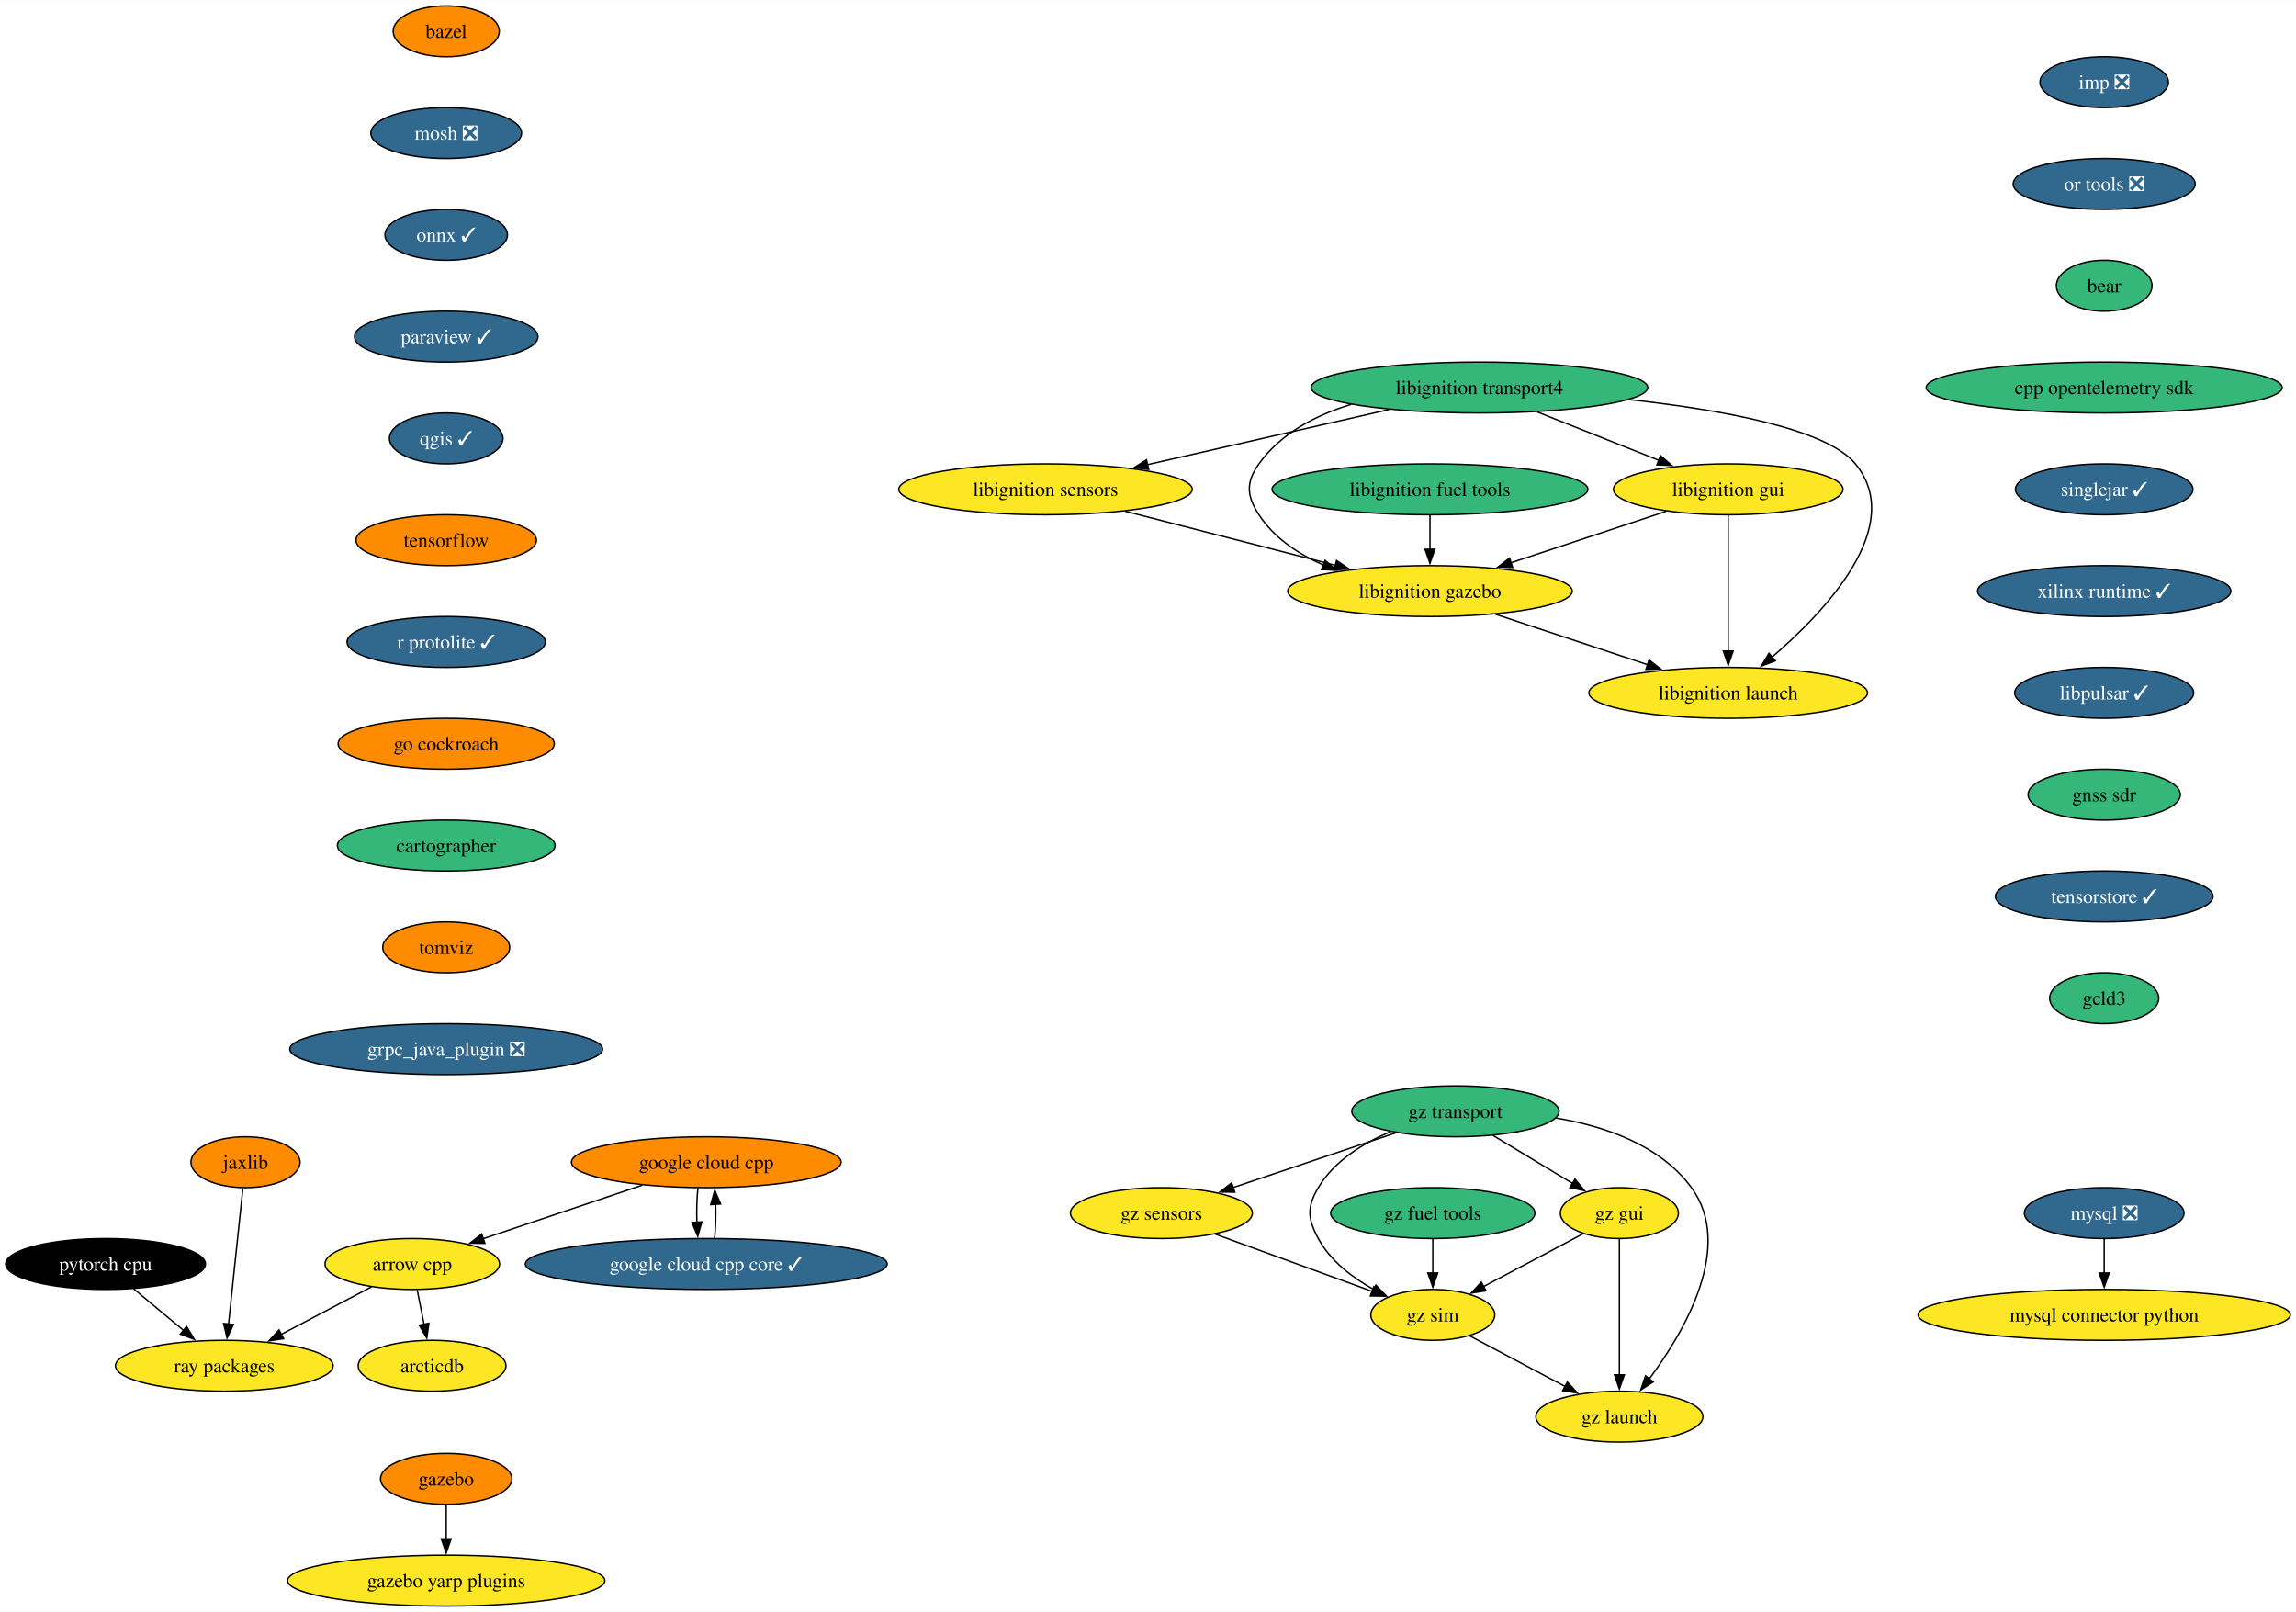
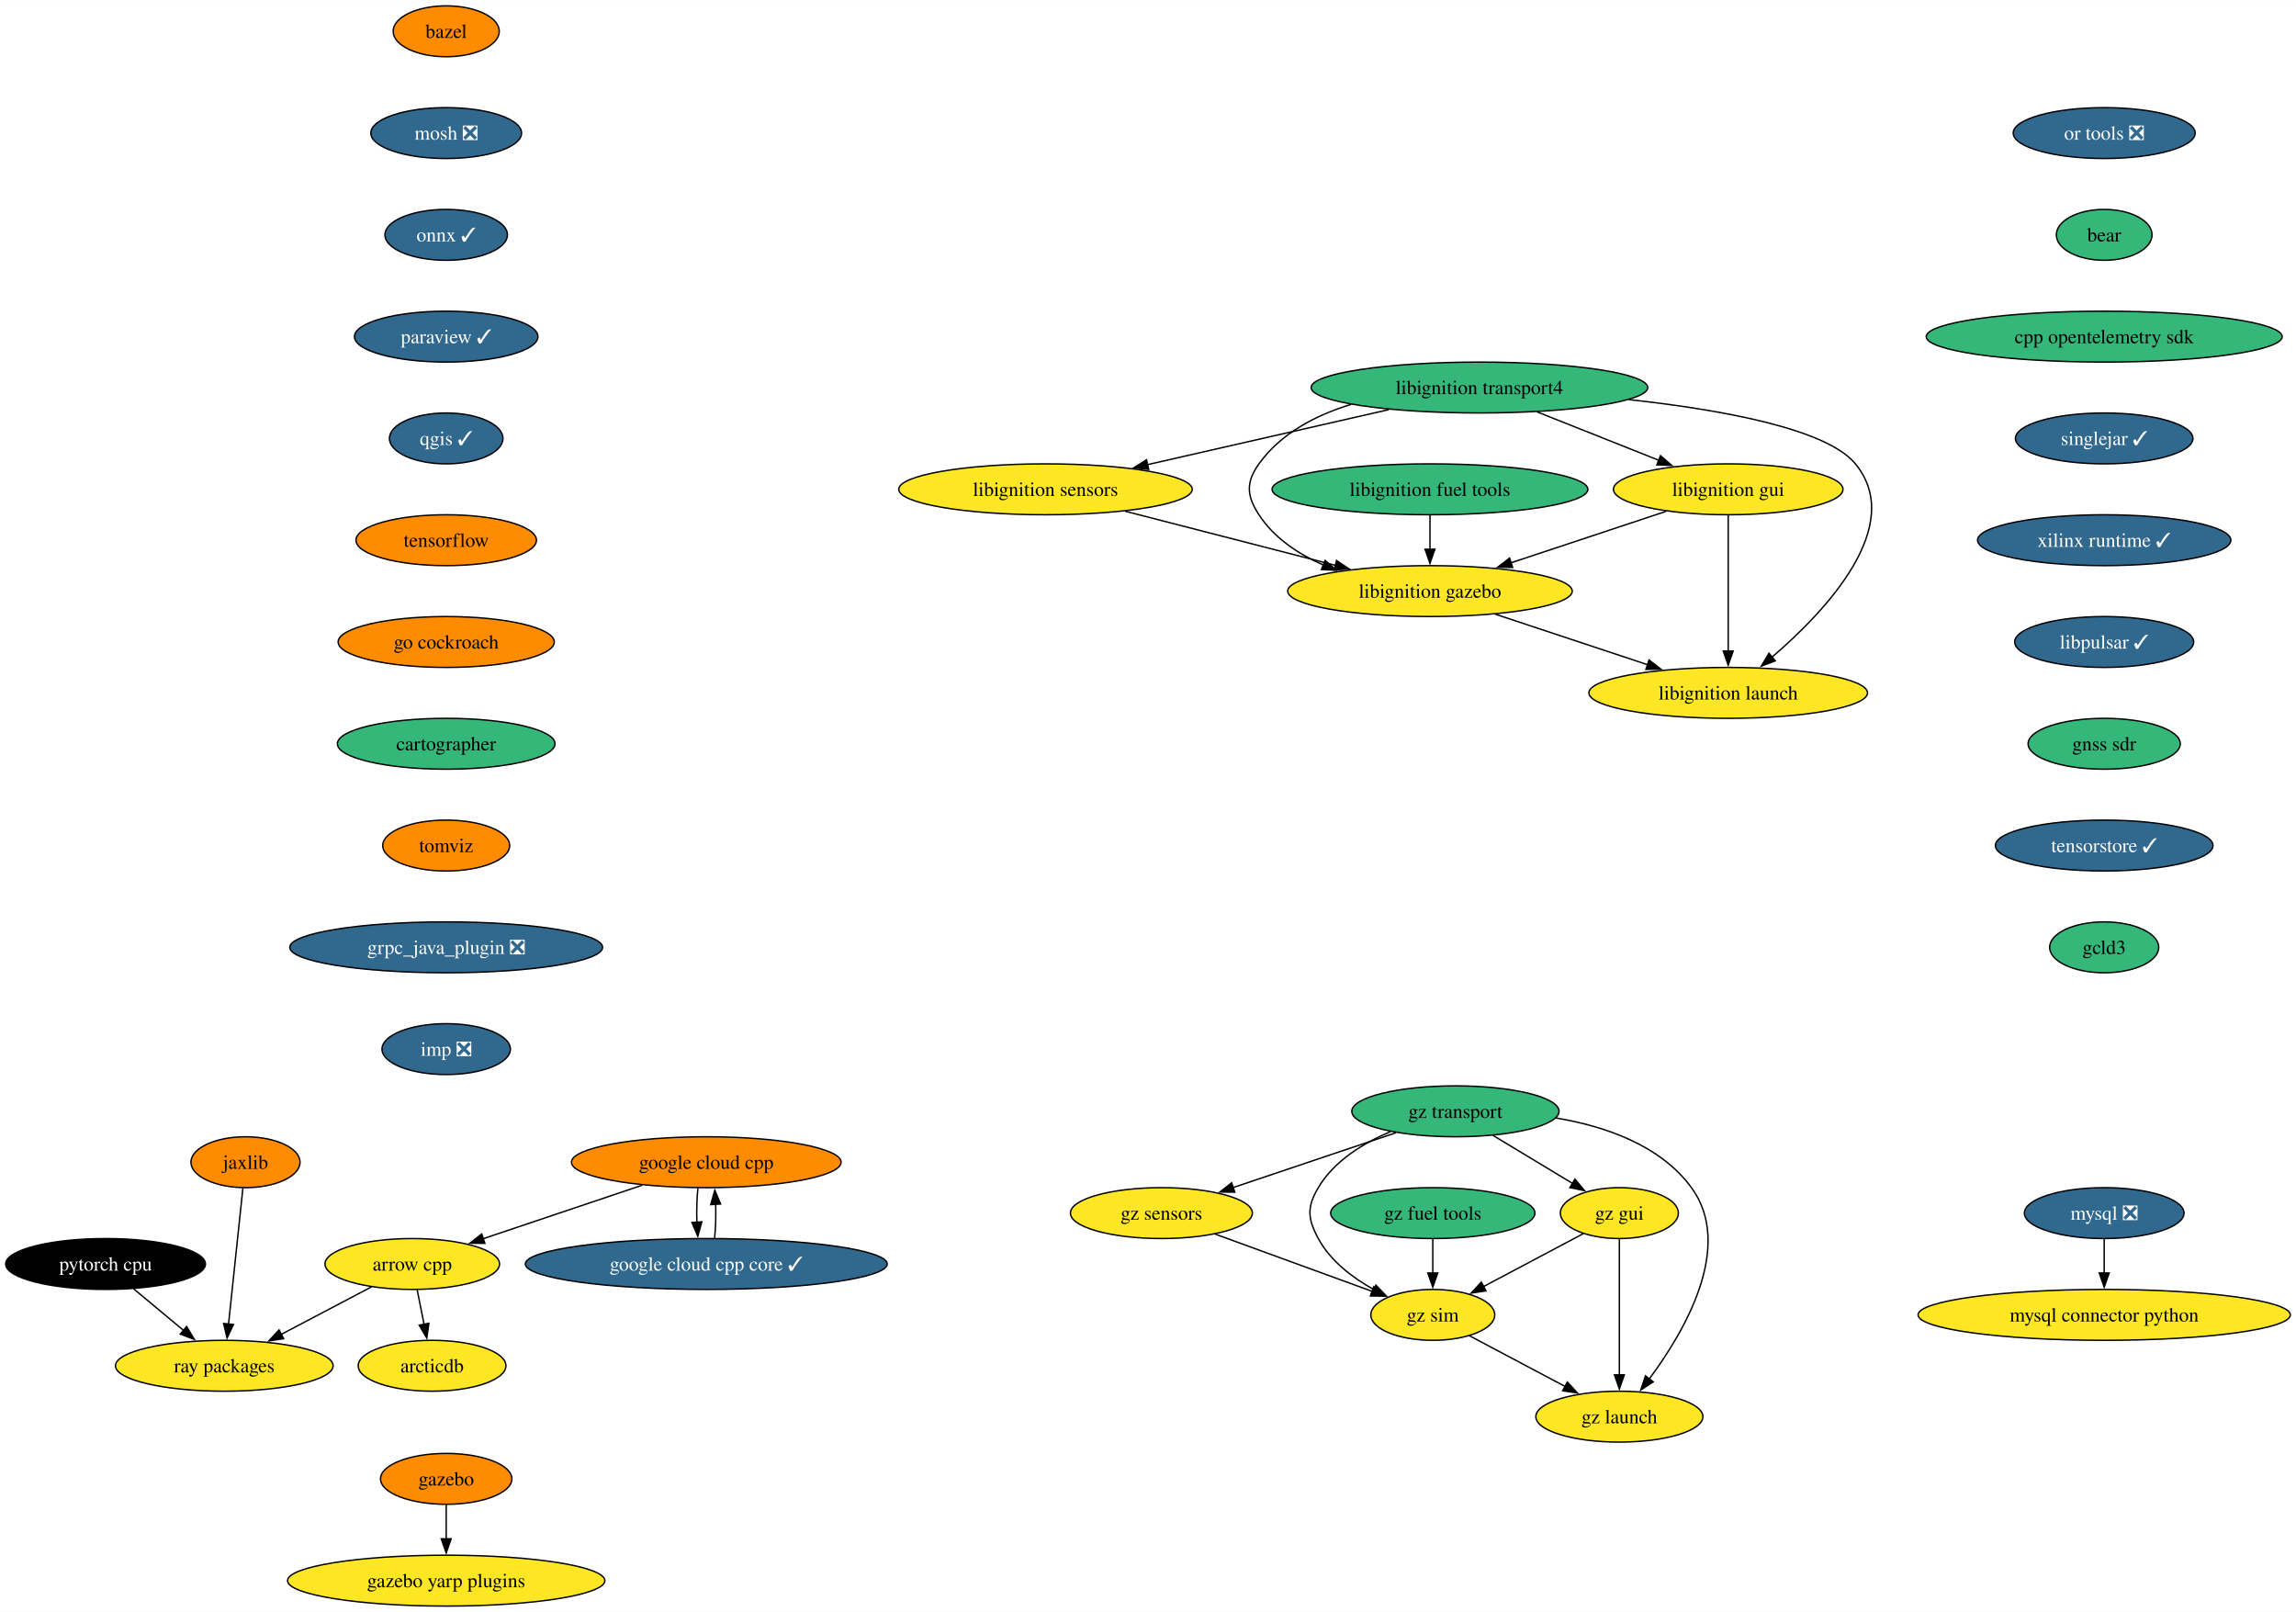
<svg xmlns="http://www.w3.org/2000/svg" xmlns:xlink="http://www.w3.org/1999/xlink" width="1624pt" height="1140pt" viewBox="0.00 0.00 1624.38 1140.00">
  <g id="graph0" class="graph" transform="scale(1 1) rotate(0) translate(4 1136)">
    <polygon fill="white" stroke="none" points="-4,4 -4,-1136 1620.38,-1136 1620.38,4 -4,4" />
    <g id="node1" class="node">
      <g id="a_node1">
        <a xlink:href="https://github.com/conda-forge/arrow-cpp-feedstock" xlink:title="arrow cpp">
          <ellipse fill="#fde725" stroke="black" cx="287.68" cy="-242" rx="61.73" ry="18" />
          <text text-anchor="middle" x="287.68" y="-237.32" font-family="Times,serif" font-size="14.00">arrow cpp</text>
        </a>
      </g>
    </g>
    <g id="node2" class="node">
      <g id="a_node2">
        <a xlink:href="https://github.com/conda-forge/ray-packages-feedstock" xlink:title="ray packages">
          <ellipse fill="#fde725" stroke="black" cx="154.68" cy="-170" rx="76.99" ry="18" />
          <text text-anchor="middle" x="154.68" y="-165.32" font-family="Times,serif" font-size="14.00">ray packages</text>
        </a>
      </g>
    </g>
    <g id="edge1" class="edge">
      <path fill="none" stroke="black" d="M258.82,-225.81C240.12,-215.97 215.52,-203.02 194.91,-192.18" />
      <polygon fill="black" stroke="black" points="196.68,-189.15 186.2,-187.59 193.42,-195.35 196.68,-189.15" />
    </g>
    <g id="node3" class="node">
      <g id="a_node3">
        <a xlink:href="https://github.com/conda-forge/arcticdb-feedstock" xlink:title="arcticdb">
          <ellipse fill="#fde725" stroke="black" cx="301.68" cy="-170" rx="52.26" ry="18" />
          <text text-anchor="middle" x="301.68" y="-165.32" font-family="Times,serif" font-size="14.00">arcticdb</text>
        </a>
      </g>
    </g>
    <g id="edge2" class="edge">
      <path fill="none" stroke="black" d="M291.14,-223.7C292.61,-216.32 294.37,-207.52 296.03,-199.25" />
      <polygon fill="black" stroke="black" points="299.43,-200.08 297.96,-189.59 292.56,-198.71 299.43,-200.08" />
    </g>
    <g id="node4" class="node">
      <g id="a_node4">
        <a xlink:href="https://github.com/conda-forge/bazel-feedstock" xlink:title="bazel">
          <ellipse fill="#ff8c00" stroke="black" cx="311.68" cy="-1114" rx="37.53" ry="18" />
          <text text-anchor="middle" x="311.68" y="-1109.33" font-family="Times,serif" font-size="14.00">bazel</text>
        </a>
      </g>
    </g>
    <g id="node5" class="node">
      <g id="a_node5">
        <a xlink:href="https://github.com/conda-forge/mosh-feedstock/pull/37" xlink:title="mosh ❎">
          <ellipse fill="#31688e" stroke="black" cx="311.68" cy="-1042" rx="53.31" ry="18" />
          <text text-anchor="middle" x="311.68" y="-1037.33" font-family="Times,serif" font-size="14.00" fill="white">mosh ❎</text>
        </a>
      </g>
    </g>
    <g id="node6" class="node">
      <g id="a_node6">
        <a xlink:href="https://github.com/conda-forge/onnx-feedstock/pull/107" xlink:title="onnx ✓">
          <ellipse fill="#31688e" stroke="black" cx="311.68" cy="-970" rx="43.32" ry="18" />
          <text text-anchor="middle" x="311.68" y="-965.33" font-family="Times,serif" font-size="14.00" fill="white">onnx ✓</text>
        </a>
      </g>
    </g>
    <g id="node9" class="node">
      <g id="a_node9">
        <a xlink:href="https://github.com/conda-forge/paraview-feedstock/pull/230" xlink:title="paraview ✓">
          <ellipse fill="#31688e" stroke="black" cx="311.68" cy="-898" rx="64.89" ry="18" />
          <text text-anchor="middle" x="311.68" y="-893.33" font-family="Times,serif" font-size="14.00" fill="white">paraview ✓</text>
        </a>
      </g>
    </g>
    <g id="node7" class="node">
      <g id="a_node7">
        <a xlink:href="https://github.com/conda-forge/mysql-feedstock/pull/92" xlink:title="mysql ❎">
          <ellipse fill="#31688e" stroke="black" cx="1484.68" cy="-278" rx="56.47" ry="18" />
          <text text-anchor="middle" x="1484.68" y="-273.32" font-family="Times,serif" font-size="14.00" fill="white">mysql ❎</text>
        </a>
      </g>
    </g>
    <g id="node8" class="node">
      <g id="a_node8">
        <a xlink:href="https://github.com/conda-forge/mysql-connector-python-feedstock" xlink:title="mysql connector python">
          <ellipse fill="#fde725" stroke="black" cx="1484.68" cy="-206" rx="131.7" ry="18" />
          <text text-anchor="middle" x="1484.68" y="-201.32" font-family="Times,serif" font-size="14.00">mysql connector python</text>
        </a>
      </g>
    </g>
    <g id="edge5" class="edge">
      <path fill="none" stroke="black" d="M1484.68,-259.7C1484.68,-252.41 1484.68,-243.73 1484.68,-235.54" />
      <polygon fill="black" stroke="black" points="1488.18,-235.62 1484.68,-225.62 1481.18,-235.62 1488.18,-235.62" />
    </g>
    <g id="node10" class="node">
      <g id="a_node10">
        <a xlink:href="https://github.com/conda-forge/qgis-feedstock/pull/403" xlink:title="qgis ✓">
          <ellipse fill="#31688e" stroke="black" cx="311.68" cy="-826" rx="40.16" ry="18" />
          <text text-anchor="middle" x="311.68" y="-821.33" font-family="Times,serif" font-size="14.00" fill="white">qgis ✓</text>
        </a>
      </g>
    </g>
    <g id="node11" class="node">
      <g id="a_node11">
        <a xlink:href="https://github.com/conda-forge/tensorflow-feedstock" xlink:title="tensorflow">
          <ellipse fill="#ff8c00" stroke="black" cx="311.68" cy="-754" rx="63.84" ry="18" />
          <text text-anchor="middle" x="311.68" y="-749.33" font-family="Times,serif" font-size="14.00">tensorflow</text>
        </a>
      </g>
    </g>
    <g id="node12" class="node">
      <g id="a_node12">
-         <a xlink:href="https://github.com/conda-forge/r-protolite-feedstock/pull/37" xlink:title="r protolite ✓">
-           <ellipse fill="#31688e" stroke="black" cx="311.68" cy="-682" rx="70.15" ry="18" />
-           <text text-anchor="middle" x="311.68" y="-677.33" font-family="Times,serif" font-size="14.00" fill="white">r protolite ✓</text>
+         <a xlink:href="https://github.com/conda-forge/go-cockroach-feedstock" xlink:title="go cockroach">
+           <ellipse fill="#ff8c00" stroke="black" cx="311.68" cy="-682" rx="76.46" ry="18" />
+           <text text-anchor="middle" x="311.68" y="-677.33" font-family="Times,serif" font-size="14.00">go cockroach</text>
+         </a>
+       </g>
+     </g>
+     <g id="node25" class="node">
+       <g id="a_node25">
+         <a xlink:href="https://github.com/conda-forge/cartographer-feedstock" xlink:title="cartographer">
+           <ellipse fill="#35b779" stroke="black" cx="311.68" cy="-610" rx="76.99" ry="18" />
+           <text text-anchor="middle" x="311.68" y="-605.33" font-family="Times,serif" font-size="14.00">cartographer</text>
        </a>
      </g>
    </g>
    <g id="node13" class="node">
      <g id="a_node13">
-         <a xlink:href="https://github.com/conda-forge/go-cockroach-feedstock" xlink:title="go cockroach">
-           <ellipse fill="#ff8c00" stroke="black" cx="311.68" cy="-610" rx="76.46" ry="18" />
-           <text text-anchor="middle" x="311.68" y="-605.33" font-family="Times,serif" font-size="14.00">go cockroach</text>
-         </a>
-       </g>
-     </g>
-     <g id="node26" class="node">
-       <g id="a_node26">
-         <a xlink:href="https://github.com/conda-forge/cartographer-feedstock" xlink:title="cartographer">
-           <ellipse fill="#35b779" stroke="black" cx="311.68" cy="-538" rx="76.99" ry="18" />
-           <text text-anchor="middle" x="311.68" y="-533.33" font-family="Times,serif" font-size="14.00">cartographer</text>
-         </a>
-       </g>
-     </g>
-     <g id="node14" class="node">
-       <g id="a_node14">
        <a xlink:href="https://github.com/conda-forge/pytorch-cpu-feedstock" xlink:title="pytorch cpu">
          <ellipse fill="#000000" stroke="black" cx="70.68" cy="-242" rx="70.68" ry="18" />
          <text text-anchor="middle" x="70.68" y="-237.32" font-family="Times,serif" font-size="14.00" fill="white">pytorch cpu</text>
        </a>
      </g>
    </g>
-     <g id="edge11" class="edge">
+     <g id="edge10" class="edge">
      <path fill="none" stroke="black" d="M90.58,-224.41C101.18,-215.58 114.39,-204.57 126.06,-194.84" />
      <polygon fill="black" stroke="black" points="128.02,-197.77 133.46,-188.68 123.53,-192.39 128.02,-197.77" />
    </g>
-     <g id="node15" class="node">
-       <g id="a_node15">
+     <g id="node14" class="node">
+       <g id="a_node14">
        <a xlink:href="https://github.com/conda-forge/jaxlib-feedstock" xlink:title="jaxlib">
          <ellipse fill="#ff8c00" stroke="black" cx="169.68" cy="-314" rx="38.58" ry="18" />
          <text text-anchor="middle" x="169.68" y="-309.32" font-family="Times,serif" font-size="14.00">jaxlib</text>
        </a>
      </g>
    </g>
-     <g id="edge12" class="edge">
+     <g id="edge11" class="edge">
      <path fill="none" stroke="black" d="M167.84,-295.59C165.3,-271.61 160.71,-228.14 157.68,-199.42" />
      <polygon fill="black" stroke="black" points="161.17,-199.19 156.64,-189.62 154.21,-199.93 161.17,-199.19" />
    </g>
-     <g id="node16" class="node">
-       <g id="a_node16">
+     <g id="node15" class="node">
+       <g id="a_node15">
        <a xlink:href="https://github.com/conda-forge/libignition-transport4-feedstock" xlink:title="libignition transport4">
          <ellipse fill="#35b779" stroke="black" cx="1042.68" cy="-862" rx="119.08" ry="18" />
          <text text-anchor="middle" x="1042.68" y="-857.33" font-family="Times,serif" font-size="14.00">libignition transport4</text>
        </a>
      </g>
    </g>
-     <g id="node17" class="node">
-       <g id="a_node17">
+     <g id="node16" class="node">
+       <g id="a_node16">
        <a xlink:href="https://github.com/conda-forge/libignition-sensors-feedstock" xlink:title="libignition sensors">
          <ellipse fill="#fde725" stroke="black" cx="735.68" cy="-790" rx="103.82" ry="18" />
          <text text-anchor="middle" x="735.68" y="-785.33" font-family="Times,serif" font-size="14.00">libignition sensors</text>
        </a>
      </g>
    </g>
-     <g id="edge13" class="edge">
+     <g id="edge12" class="edge">
      <path fill="none" stroke="black" d="M978.69,-846.41C928.84,-835.04 859.63,-819.26 807.81,-807.45" />
      <polygon fill="black" stroke="black" points="808.7,-804.06 798.18,-805.25 807.15,-810.89 808.7,-804.06" />
    </g>
-     <g id="node18" class="node">
-       <g id="a_node18">
+     <g id="node17" class="node">
+       <g id="a_node17">
        <a xlink:href="https://github.com/conda-forge/libignition-gui-feedstock" xlink:title="libignition gui">
          <ellipse fill="#fde725" stroke="black" cx="1218.68" cy="-790" rx="81.2" ry="18" />
          <text text-anchor="middle" x="1218.68" y="-785.33" font-family="Times,serif" font-size="14.00">libignition gui</text>
        </a>
      </g>
    </g>
-     <g id="edge14" class="edge">
+     <g id="edge13" class="edge">
      <path fill="none" stroke="black" d="M1083.5,-844.76C1109.22,-834.53 1142.59,-821.26 1169.74,-810.46" />
      <polygon fill="black" stroke="black" points="1170.78,-813.82 1178.78,-806.87 1168.2,-807.31 1170.78,-813.82" />
    </g>
-     <g id="node19" class="node">
-       <g id="a_node19">
+     <g id="node18" class="node">
+       <g id="a_node18">
        <a xlink:href="https://github.com/conda-forge/libignition-gazebo-feedstock" xlink:title="libignition gazebo">
          <ellipse fill="#fde725" stroke="black" cx="1007.68" cy="-718" rx="100.66" ry="18" />
          <text text-anchor="middle" x="1007.68" y="-713.33" font-family="Times,serif" font-size="14.00">libignition gazebo</text>
        </a>
      </g>
    </g>
-     <g id="edge15" class="edge">
+     <g id="edge14" class="edge">
      <path fill="none" stroke="black" d="M951.91,-850.08C926.72,-842.39 902.08,-829.51 886.68,-808 877.36,-794.99 877.92,-785.39 886.68,-772 897.37,-755.63 914.37,-744.29 932.28,-736.44" />
      <polygon fill="black" stroke="black" points="933.49,-739.72 941.48,-732.77 930.9,-733.22 933.49,-739.72" />
    </g>
-     <g id="node20" class="node">
-       <g id="a_node20">
+     <g id="node19" class="node">
+       <g id="a_node19">
        <a xlink:href="https://github.com/conda-forge/libignition-launch-feedstock" xlink:title="libignition launch">
          <ellipse fill="#fde725" stroke="black" cx="1218.68" cy="-646" rx="98.56" ry="18" />
          <text text-anchor="middle" x="1218.68" y="-641.33" font-family="Times,serif" font-size="14.00">libignition launch</text>
        </a>
      </g>
    </g>
-     <g id="edge16" class="edge">
+     <g id="edge15" class="edge">
      <path fill="none" stroke="black" d="M1148.41,-853.46C1213.47,-846.36 1288.22,-832.94 1308.68,-808 1344.65,-764.15 1287.77,-703.92 1249.3,-670.96" />
      <polygon fill="black" stroke="black" points="1252.01,-668.66 1242.1,-664.93 1247.52,-674.03 1252.01,-668.66" />
    </g>
-     <g id="edge17" class="edge">
+     <g id="edge16" class="edge">
      <path fill="none" stroke="black" d="M792.03,-774.5C835.3,-763.36 895.18,-747.95 940.86,-736.19" />
      <polygon fill="black" stroke="black" points="941.58,-739.62 950.39,-733.74 939.83,-732.85 941.58,-739.62" />
    </g>
-     <g id="edge18" class="edge">
+     <g id="edge17" class="edge">
      <path fill="none" stroke="black" d="M1174.7,-774.41C1142.88,-763.85 1099.57,-749.49 1065.03,-738.03" />
      <polygon fill="black" stroke="black" points="1066.18,-734.72 1055.59,-734.9 1063.98,-741.37 1066.18,-734.72" />
    </g>
-     <g id="edge19" class="edge">
+     <g id="edge18" class="edge">
      <path fill="none" stroke="black" d="M1218.68,-771.59C1218.68,-747.61 1218.68,-704.14 1218.68,-675.42" />
      <polygon fill="black" stroke="black" points="1222.18,-675.62 1218.68,-665.62 1215.18,-675.62 1222.18,-675.62" />
    </g>
-     <g id="edge20" class="edge">
+     <g id="edge19" class="edge">
      <path fill="none" stroke="black" d="M1053.98,-701.64C1085.72,-691.11 1128.04,-677.07 1161.83,-665.86" />
      <polygon fill="black" stroke="black" points="1162.65,-669.27 1171.04,-662.8 1160.45,-662.63 1162.65,-669.27" />
    </g>
-     <g id="node21" class="node">
-       <g id="a_node21">
+     <g id="node20" class="node">
+       <g id="a_node20">
        <a xlink:href="https://github.com/conda-forge/gazebo-feedstock" xlink:title="gazebo">
          <ellipse fill="#ff8c00" stroke="black" cx="311.68" cy="-90" rx="46.47" ry="18" />
          <text text-anchor="middle" x="311.68" y="-85.33" font-family="Times,serif" font-size="14.00">gazebo</text>
        </a>
      </g>
    </g>
-     <g id="node22" class="node">
-       <g id="a_node22">
+     <g id="node21" class="node">
+       <g id="a_node21">
        <a xlink:href="https://github.com/conda-forge/gazebo-yarp-plugins-feedstock" xlink:title="gazebo yarp plugins">
          <ellipse fill="#fde725" stroke="black" cx="311.68" cy="-18" rx="112.24" ry="18" />
          <text text-anchor="middle" x="311.68" y="-13.32" font-family="Times,serif" font-size="14.00">gazebo yarp plugins</text>
        </a>
      </g>
    </g>
-     <g id="edge21" class="edge">
+     <g id="edge20" class="edge">
      <path fill="none" stroke="black" d="M311.68,-71.7C311.68,-64.41 311.68,-55.73 311.68,-47.54" />
      <polygon fill="black" stroke="black" points="315.18,-47.62 311.68,-37.62 308.18,-47.62 315.18,-47.62" />
    </g>
-     <g id="node23" class="node">
-       <g id="a_node23">
+     <g id="node22" class="node">
+       <g id="a_node22">
        <a xlink:href="https://github.com/conda-forge/libignition-fuel-tools-feedstock" xlink:title="libignition fuel tools">
          <ellipse fill="#35b779" stroke="black" cx="1007.68" cy="-790" rx="111.71" ry="18" />
          <text text-anchor="middle" x="1007.68" y="-785.33" font-family="Times,serif" font-size="14.00">libignition fuel tools</text>
        </a>
      </g>
    </g>
-     <g id="edge22" class="edge">
+     <g id="edge21" class="edge">
      <path fill="none" stroke="black" d="M1007.68,-771.7C1007.68,-764.41 1007.68,-755.73 1007.68,-747.54" />
      <polygon fill="black" stroke="black" points="1011.18,-747.62 1007.68,-737.62 1004.18,-747.62 1011.18,-747.62" />
    </g>
-     <g id="node24" class="node">
-       <g id="a_node24">
+     <g id="node23" class="node">
+       <g id="a_node23">
        <a xlink:href="https://github.com/conda-forge/google-cloud-cpp-feedstock" xlink:title="google cloud cpp">
          <ellipse fill="#ff8c00" stroke="black" cx="495.68" cy="-314" rx="95.4" ry="18" />
          <text text-anchor="middle" x="495.68" y="-309.32" font-family="Times,serif" font-size="14.00">google cloud cpp</text>
        </a>
      </g>
    </g>
-     <g id="edge23" class="edge">
+     <g id="edge22" class="edge">
      <path fill="none" stroke="black" d="M450.29,-297.72C417.06,-286.54 372,-271.38 337.73,-259.85" />
      <polygon fill="black" stroke="black" points="339.04,-256.59 328.45,-256.72 336.81,-263.23 339.04,-256.59" />
    </g>
-     <g id="node25" class="node">
-       <g id="a_node25">
+     <g id="node24" class="node">
+       <g id="a_node24">
        <a xlink:href="https://github.com/conda-forge/google-cloud-cpp-core-feedstock/pull/6" xlink:title="google cloud cpp core ✓">
          <ellipse fill="#31688e" stroke="black" cx="495.68" cy="-242" rx="128.02" ry="18" />
          <text text-anchor="middle" x="495.68" y="-237.32" font-family="Times,serif" font-size="14.00" fill="white">google cloud cpp core ✓</text>
        </a>
      </g>
    </g>
-     <g id="edge24" class="edge">
+     <g id="edge23" class="edge">
      <path fill="none" stroke="black" d="M489.76,-295.7C489.01,-288.41 488.76,-279.73 489.03,-271.54" />
      <polygon fill="black" stroke="black" points="492.52,-271.82 489.68,-261.61 485.53,-271.36 492.52,-271.82" />
    </g>
-     <g id="edge25" class="edge">
+     <g id="edge24" class="edge">
      <path fill="none" stroke="black" d="M501.57,-260.1C502.33,-267.37 502.58,-276.04 502.33,-284.24" />
      <polygon fill="black" stroke="black" points="498.84,-283.98 501.69,-294.19 505.82,-284.43 498.84,-283.98" />
    </g>
+     <g id="node26" class="node">
+       <g id="a_node26">
+         <a xlink:href="https://github.com/conda-forge/tomviz-feedstock" xlink:title="tomviz">
+           <ellipse fill="#ff8c00" stroke="black" cx="311.68" cy="-538" rx="44.9" ry="18" />
+           <text text-anchor="middle" x="311.68" y="-533.33" font-family="Times,serif" font-size="14.00">tomviz</text>
+         </a>
+       </g>
+     </g>
    <g id="node27" class="node">
      <g id="a_node27">
-         <a xlink:href="https://github.com/conda-forge/tomviz-feedstock" xlink:title="tomviz">
-           <ellipse fill="#ff8c00" stroke="black" cx="311.68" cy="-466" rx="44.9" ry="18" />
-           <text text-anchor="middle" x="311.68" y="-461.32" font-family="Times,serif" font-size="14.00">tomviz</text>
+         <a xlink:href="https://github.com/conda-forge/grpc_java_plugin-feedstock/pull/77" xlink:title="grpc_java_plugin ❎">
+           <ellipse fill="#31688e" stroke="black" cx="311.68" cy="-466" rx="110.66" ry="18" />
+           <text text-anchor="middle" x="311.68" y="-461.32" font-family="Times,serif" font-size="14.00" fill="white">grpc_java_plugin ❎</text>
        </a>
      </g>
    </g>
    <g id="node28" class="node">
      <g id="a_node28">
-         <a xlink:href="https://github.com/conda-forge/grpc_java_plugin-feedstock/pull/77" xlink:title="grpc_java_plugin ❎">
-           <ellipse fill="#31688e" stroke="black" cx="311.68" cy="-394" rx="110.66" ry="18" />
-           <text text-anchor="middle" x="311.68" y="-389.32" font-family="Times,serif" font-size="14.00" fill="white">grpc_java_plugin ❎</text>
+         <a xlink:href="https://github.com/conda-forge/imp-feedstock/pull/41" xlink:title="imp ❎">
+           <ellipse fill="#31688e" stroke="black" cx="311.68" cy="-394" rx="45.42" ry="18" />
+           <text text-anchor="middle" x="311.68" y="-389.32" font-family="Times,serif" font-size="14.00" fill="white">imp ❎</text>
        </a>
      </g>
    </g>
    <g id="node29" class="node">
      <g id="a_node29">
-         <a xlink:href="https://github.com/conda-forge/imp-feedstock/pull/41" xlink:title="imp ❎">
-           <ellipse fill="#31688e" stroke="black" cx="1484.68" cy="-1078" rx="45.42" ry="18" />
-           <text text-anchor="middle" x="1484.68" y="-1073.33" font-family="Times,serif" font-size="14.00" fill="white">imp ❎</text>
+         <a xlink:href="https://github.com/conda-forge/or-tools-feedstock/pull/54" xlink:title="or tools ❎">
+           <ellipse fill="#31688e" stroke="black" cx="1484.68" cy="-1042" rx="64.36" ry="18" />
+           <text text-anchor="middle" x="1484.68" y="-1037.33" font-family="Times,serif" font-size="14.00" fill="white">or tools ❎</text>
        </a>
      </g>
    </g>
    <g id="node30" class="node">
      <g id="a_node30">
-         <a xlink:href="https://github.com/conda-forge/or-tools-feedstock/pull/54" xlink:title="or tools ❎">
-           <ellipse fill="#31688e" stroke="black" cx="1484.68" cy="-1006" rx="64.36" ry="18" />
-           <text text-anchor="middle" x="1484.68" y="-1001.33" font-family="Times,serif" font-size="14.00" fill="white">or tools ❎</text>
+         <a xlink:href="https://github.com/conda-forge/bear-feedstock" xlink:title="bear">
+           <ellipse fill="#35b779" stroke="black" cx="1484.68" cy="-970" rx="33.85" ry="18" />
+           <text text-anchor="middle" x="1484.68" y="-965.33" font-family="Times,serif" font-size="14.00">bear</text>
        </a>
      </g>
    </g>
    <g id="node31" class="node">
      <g id="a_node31">
-         <a xlink:href="https://github.com/conda-forge/bear-feedstock" xlink:title="bear">
-           <ellipse fill="#35b779" stroke="black" cx="1484.68" cy="-934" rx="33.85" ry="18" />
-           <text text-anchor="middle" x="1484.68" y="-929.33" font-family="Times,serif" font-size="14.00">bear</text>
+         <a xlink:href="https://github.com/conda-forge/cpp-opentelemetry-sdk-feedstock" xlink:title="cpp opentelemetry sdk">
+           <ellipse fill="#35b779" stroke="black" cx="1484.68" cy="-898" rx="125.92" ry="18" />
+           <text text-anchor="middle" x="1484.68" y="-893.33" font-family="Times,serif" font-size="14.00">cpp opentelemetry sdk</text>
        </a>
      </g>
    </g>
    <g id="node32" class="node">
      <g id="a_node32">
-         <a xlink:href="https://github.com/conda-forge/cpp-opentelemetry-sdk-feedstock" xlink:title="cpp opentelemetry sdk">
-           <ellipse fill="#35b779" stroke="black" cx="1484.68" cy="-862" rx="125.92" ry="18" />
-           <text text-anchor="middle" x="1484.68" y="-857.33" font-family="Times,serif" font-size="14.00">cpp opentelemetry sdk</text>
+         <a xlink:href="https://github.com/conda-forge/singlejar-feedstock/pull/43" xlink:title="singlejar ✓">
+           <ellipse fill="#31688e" stroke="black" cx="1484.68" cy="-826" rx="62.78" ry="18" />
+           <text text-anchor="middle" x="1484.68" y="-821.33" font-family="Times,serif" font-size="14.00" fill="white">singlejar ✓</text>
        </a>
      </g>
    </g>
    <g id="node33" class="node">
      <g id="a_node33">
-         <a xlink:href="https://github.com/conda-forge/singlejar-feedstock/pull/43" xlink:title="singlejar ✓">
-           <ellipse fill="#31688e" stroke="black" cx="1484.68" cy="-790" rx="62.78" ry="18" />
-           <text text-anchor="middle" x="1484.68" y="-785.33" font-family="Times,serif" font-size="14.00" fill="white">singlejar ✓</text>
+         <a xlink:href="https://github.com/conda-forge/xilinx-runtime-feedstock/pull/30" xlink:title="xilinx runtime ✓">
+           <ellipse fill="#31688e" stroke="black" cx="1484.68" cy="-754" rx="89.61" ry="18" />
+           <text text-anchor="middle" x="1484.68" y="-749.33" font-family="Times,serif" font-size="14.00" fill="white">xilinx runtime ✓</text>
        </a>
      </g>
    </g>
    <g id="node34" class="node">
      <g id="a_node34">
-         <a xlink:href="https://github.com/conda-forge/xilinx-runtime-feedstock/pull/30" xlink:title="xilinx runtime ✓">
-           <ellipse fill="#31688e" stroke="black" cx="1484.68" cy="-718" rx="89.61" ry="18" />
-           <text text-anchor="middle" x="1484.68" y="-713.33" font-family="Times,serif" font-size="14.00" fill="white">xilinx runtime ✓</text>
+         <a xlink:href="https://github.com/conda-forge/libpulsar-feedstock/pull/13" xlink:title="libpulsar ✓">
+           <ellipse fill="#31688e" stroke="black" cx="1484.68" cy="-682" rx="63.31" ry="18" />
+           <text text-anchor="middle" x="1484.68" y="-677.33" font-family="Times,serif" font-size="14.00" fill="white">libpulsar ✓</text>
+         </a>
+       </g>
+     </g>
+     <g id="node41" class="node">
+       <g id="a_node41">
+         <a xlink:href="https://github.com/conda-forge/gnss-sdr-feedstock" xlink:title="gnss sdr">
+           <ellipse fill="#35b779" stroke="black" cx="1484.68" cy="-610" rx="53.84" ry="18" />
+           <text text-anchor="middle" x="1484.68" y="-605.33" font-family="Times,serif" font-size="14.00">gnss sdr</text>
        </a>
      </g>
    </g>
    <g id="node35" class="node">
      <g id="a_node35">
-         <a xlink:href="https://github.com/conda-forge/libpulsar-feedstock/pull/13" xlink:title="libpulsar ✓">
-           <ellipse fill="#31688e" stroke="black" cx="1484.68" cy="-646" rx="63.31" ry="18" />
-           <text text-anchor="middle" x="1484.68" y="-641.33" font-family="Times,serif" font-size="14.00" fill="white">libpulsar ✓</text>
-         </a>
-       </g>
-     </g>
-     <g id="node42" class="node">
-       <g id="a_node42">
-         <a xlink:href="https://github.com/conda-forge/gnss-sdr-feedstock" xlink:title="gnss sdr">
-           <ellipse fill="#35b779" stroke="black" cx="1484.68" cy="-574" rx="53.84" ry="18" />
-           <text text-anchor="middle" x="1484.68" y="-569.33" font-family="Times,serif" font-size="14.00">gnss sdr</text>
-         </a>
-       </g>
-     </g>
-     <g id="node36" class="node">
-       <g id="a_node36">
        <a xlink:href="https://github.com/conda-forge/gz-transport-feedstock" xlink:title="gz transport">
          <ellipse fill="#35b779" stroke="black" cx="1025.68" cy="-350" rx="73.3" ry="18" />
          <text text-anchor="middle" x="1025.68" y="-345.32" font-family="Times,serif" font-size="14.00">gz transport</text>
        </a>
      </g>
    </g>
-     <g id="node37" class="node">
-       <g id="a_node37">
+     <g id="node36" class="node">
+       <g id="a_node36">
        <a xlink:href="https://github.com/conda-forge/gz-gui-feedstock" xlink:title="gz gui">
          <ellipse fill="#fde725" stroke="black" cx="1141.68" cy="-278" rx="41.74" ry="18" />
          <text text-anchor="middle" x="1141.68" y="-273.32" font-family="Times,serif" font-size="14.00">gz gui</text>
        </a>
      </g>
    </g>
-     <g id="edge35" class="edge">
+     <g id="edge34" class="edge">
      <path fill="none" stroke="black" d="M1052.29,-332.94C1069.11,-322.79 1090.96,-309.6 1108.85,-298.81" />
      <polygon fill="black" stroke="black" points="1110.28,-302.03 1117.03,-293.87 1106.66,-296.04 1110.28,-302.03" />
    </g>
-     <g id="node38" class="node">
-       <g id="a_node38">
+     <g id="node37" class="node">
+       <g id="a_node37">
        <a xlink:href="https://github.com/conda-forge/gz-sensors-feedstock" xlink:title="gz sensors">
          <ellipse fill="#fde725" stroke="black" cx="817.68" cy="-278" rx="64.36" ry="18" />
          <text text-anchor="middle" x="817.68" y="-273.32" font-family="Times,serif" font-size="14.00">gz sensors</text>
        </a>
      </g>
    </g>
-     <g id="edge36" class="edge">
+     <g id="edge35" class="edge">
      <path fill="none" stroke="black" d="M983.58,-334.83C950.23,-323.61 903.53,-307.89 868.17,-295.99" />
      <polygon fill="black" stroke="black" points="869.62,-292.79 859.02,-292.91 867.38,-299.42 869.62,-292.79" />
    </g>
-     <g id="node39" class="node">
-       <g id="a_node39">
+     <g id="node38" class="node">
+       <g id="a_node38">
        <a xlink:href="https://github.com/conda-forge/gz-sim-feedstock" xlink:title="gz sim">
          <ellipse fill="#fde725" stroke="black" cx="1009.68" cy="-206" rx="43.84" ry="18" />
          <text text-anchor="middle" x="1009.68" y="-201.33" font-family="Times,serif" font-size="14.00">gz sim</text>
        </a>
      </g>
    </g>
-     <g id="edge37" class="edge">
+     <g id="edge36" class="edge">
      <path fill="none" stroke="black" d="M979.8,-335.64C960.47,-327.49 939.88,-314.9 928.68,-296 920.51,-282.24 921.06,-274.07 928.68,-260 937.26,-244.11 952.92,-232.23 968.19,-223.78" />
      <polygon fill="black" stroke="black" points="969.43,-227.07 976.74,-219.41 966.24,-220.84 969.43,-227.07" />
    </g>
-     <g id="node40" class="node">
-       <g id="a_node40">
+     <g id="node39" class="node">
+       <g id="a_node39">
        <a xlink:href="https://github.com/conda-forge/gz-launch-feedstock" xlink:title="gz launch">
          <ellipse fill="#fde725" stroke="black" cx="1141.68" cy="-134" rx="59.1" ry="18" />
          <text text-anchor="middle" x="1141.68" y="-129.32" font-family="Times,serif" font-size="14.00">gz launch</text>
        </a>
      </g>
    </g>
-     <g id="edge38" class="edge">
+     <g id="edge37" class="edge">
      <path fill="none" stroke="black" d="M1096.6,-345.33C1131.49,-339.5 1170.67,-326.07 1192.68,-296 1223.06,-254.47 1187.82,-194.22 1162.65,-160.43" />
      <polygon fill="black" stroke="black" points="1165.68,-158.63 1156.8,-152.84 1160.13,-162.9 1165.68,-158.63" />
    </g>
-     <g id="edge39" class="edge">
+     <g id="edge38" class="edge">
      <path fill="none" stroke="black" d="M1116.22,-263.5C1096.18,-252.87 1067.98,-237.92 1045.62,-226.06" />
      <polygon fill="black" stroke="black" points="1047.31,-223 1036.84,-221.4 1044.03,-229.18 1047.31,-223" />
    </g>
-     <g id="edge40" class="edge">
+     <g id="edge39" class="edge">
      <path fill="none" stroke="black" d="M1141.68,-259.59C1141.68,-235.61 1141.68,-192.14 1141.68,-163.42" />
      <polygon fill="black" stroke="black" points="1145.18,-163.62 1141.68,-153.62 1138.18,-163.62 1145.18,-163.62" />
    </g>
-     <g id="edge41" class="edge">
+     <g id="edge40" class="edge">
      <path fill="none" stroke="black" d="M855.61,-263.17C887.62,-251.5 933.42,-234.8 966.76,-222.64" />
      <polygon fill="black" stroke="black" points="967.94,-225.94 976.13,-219.23 965.54,-219.37 967.94,-225.94" />
    </g>
-     <g id="edge42" class="edge">
+     <g id="edge41" class="edge">
      <path fill="none" stroke="black" d="M1035.75,-191.17C1055.08,-180.92 1081.73,-166.79 1103.46,-155.27" />
      <polygon fill="black" stroke="black" points="1104.83,-158.5 1112.03,-150.72 1101.55,-152.31 1104.83,-158.5" />
    </g>
-     <g id="node41" class="node">
-       <g id="a_node41">
+     <g id="node40" class="node">
+       <g id="a_node40">
        <a xlink:href="https://github.com/conda-forge/gz-fuel-tools-feedstock" xlink:title="gz fuel tools">
          <ellipse fill="#35b779" stroke="black" cx="1009.68" cy="-278" rx="72.25" ry="18" />
          <text text-anchor="middle" x="1009.68" y="-273.32" font-family="Times,serif" font-size="14.00">gz fuel tools</text>
        </a>
      </g>
    </g>
-     <g id="edge43" class="edge">
+     <g id="edge42" class="edge">
      <path fill="none" stroke="black" d="M1009.68,-259.7C1009.68,-252.41 1009.68,-243.73 1009.68,-235.54" />
      <polygon fill="black" stroke="black" points="1013.18,-235.62 1009.68,-225.62 1006.18,-235.62 1013.18,-235.62" />
    </g>
+     <g id="node42" class="node">
+       <g id="a_node42">
+         <a xlink:href="https://github.com/conda-forge/tensorstore-feedstock/pull/17" xlink:title="tensorstore ✓">
+           <ellipse fill="#31688e" stroke="black" cx="1484.68" cy="-538" rx="76.99" ry="18" />
+           <text text-anchor="middle" x="1484.68" y="-533.33" font-family="Times,serif" font-size="14.00" fill="white">tensorstore ✓</text>
+         </a>
+       </g>
+     </g>
    <g id="node43" class="node">
      <g id="a_node43">
-         <a xlink:href="https://github.com/conda-forge/tensorstore-feedstock/pull/17" xlink:title="tensorstore ✓">
-           <ellipse fill="#31688e" stroke="black" cx="1484.68" cy="-502" rx="76.99" ry="18" />
-           <text text-anchor="middle" x="1484.68" y="-497.32" font-family="Times,serif" font-size="14.00" fill="white">tensorstore ✓</text>
-         </a>
-       </g>
-     </g>
-     <g id="node44" class="node">
-       <g id="a_node44">
        <a xlink:href="https://github.com/conda-forge/gcld3-feedstock" xlink:title="gcld3">
-           <ellipse fill="#35b779" stroke="black" cx="1484.68" cy="-430" rx="38.58" ry="18" />
-           <text text-anchor="middle" x="1484.68" y="-425.32" font-family="Times,serif" font-size="14.00">gcld3</text>
+           <ellipse fill="#35b779" stroke="black" cx="1484.68" cy="-466" rx="38.58" ry="18" />
+           <text text-anchor="middle" x="1484.68" y="-461.32" font-family="Times,serif" font-size="14.00">gcld3</text>
        </a>
      </g>
    </g>
  </g>
</svg>
